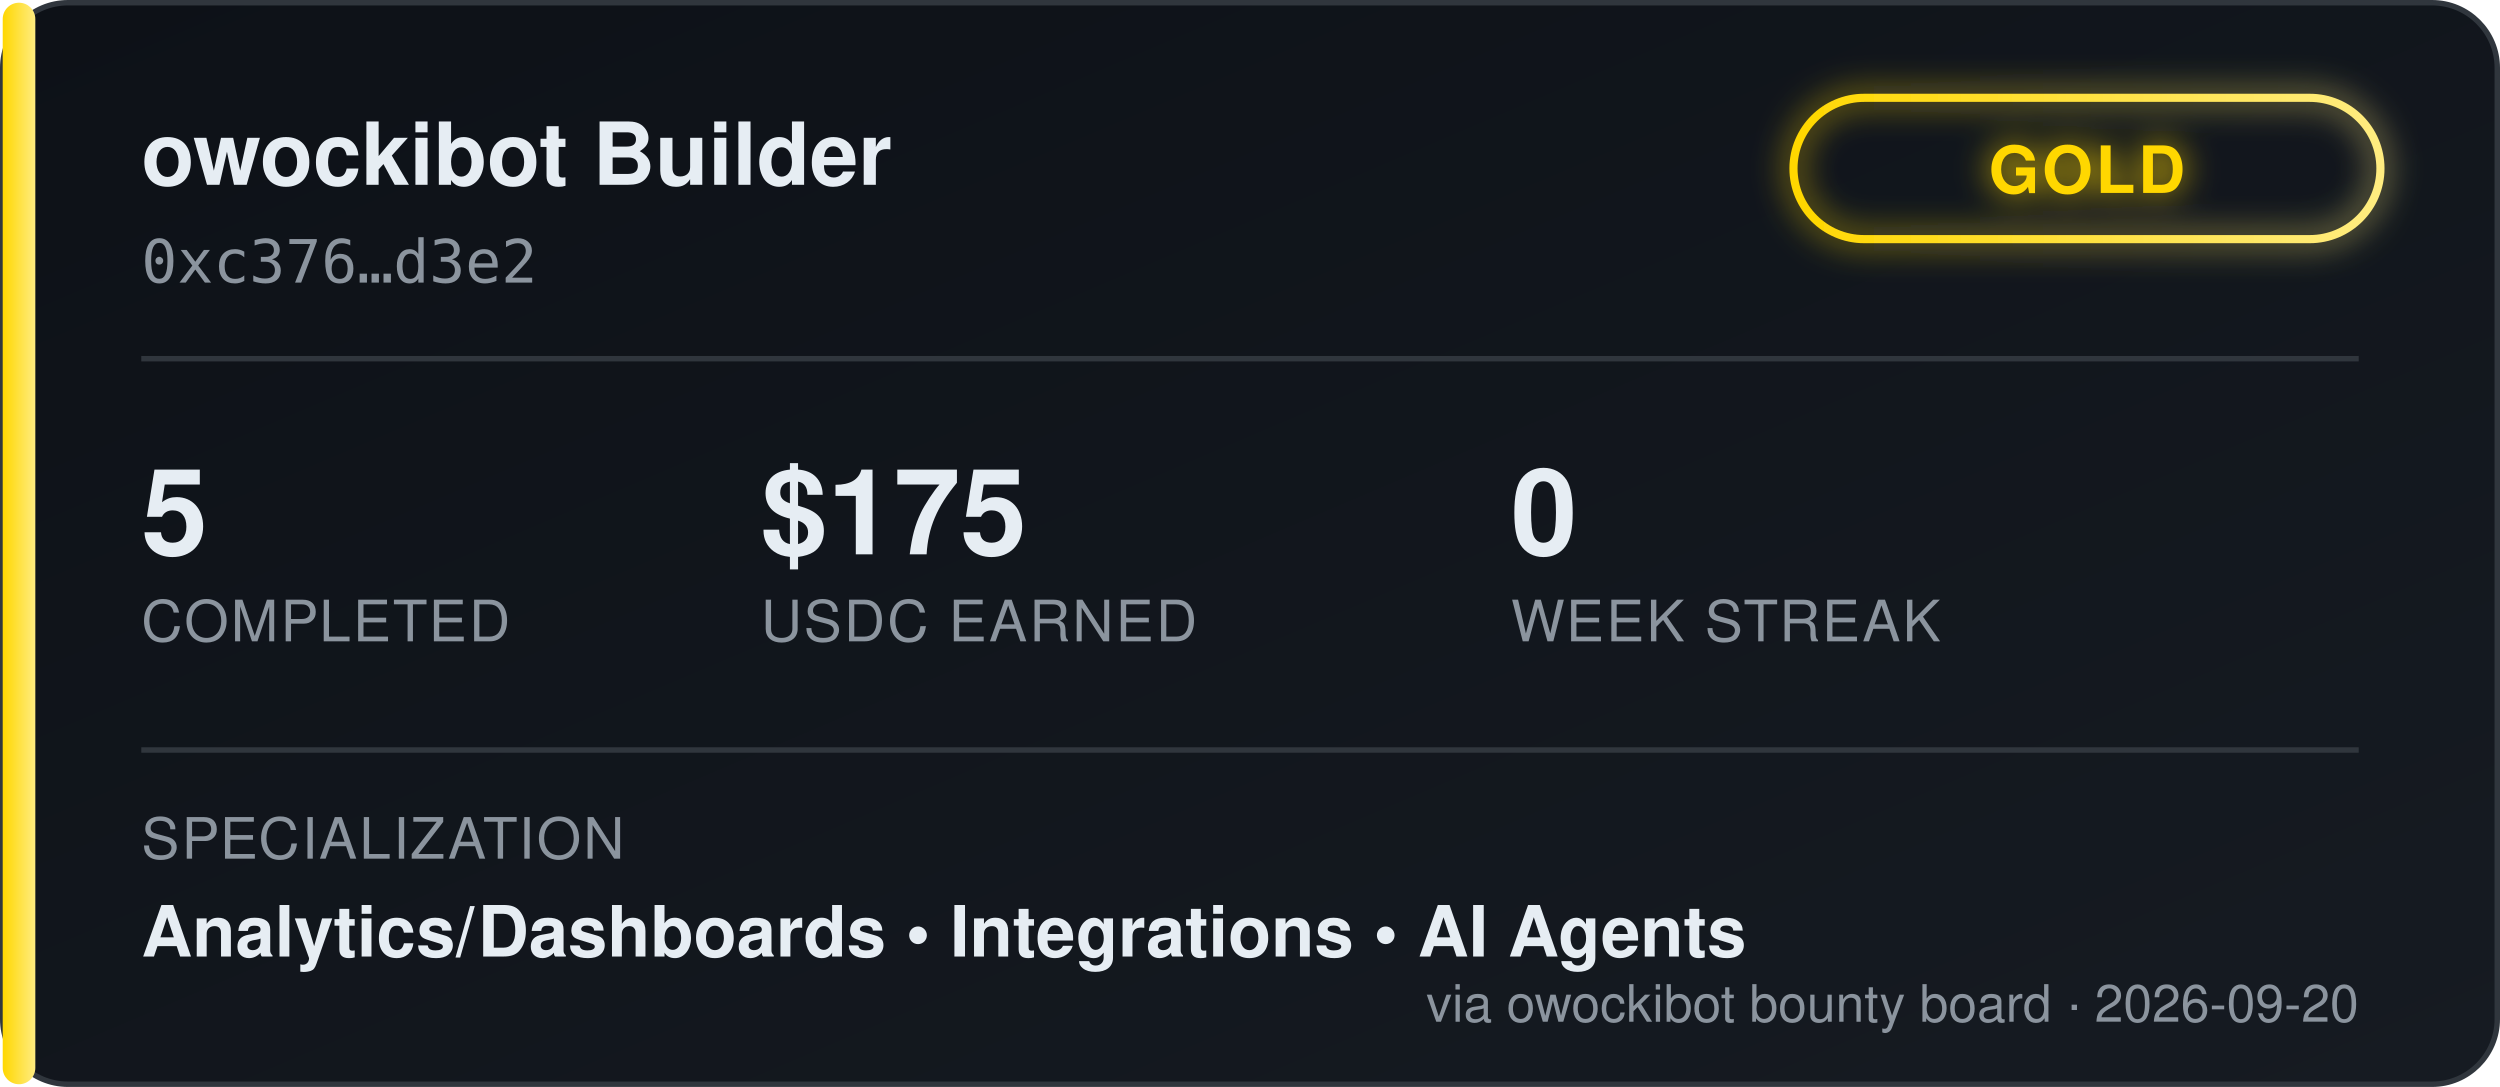
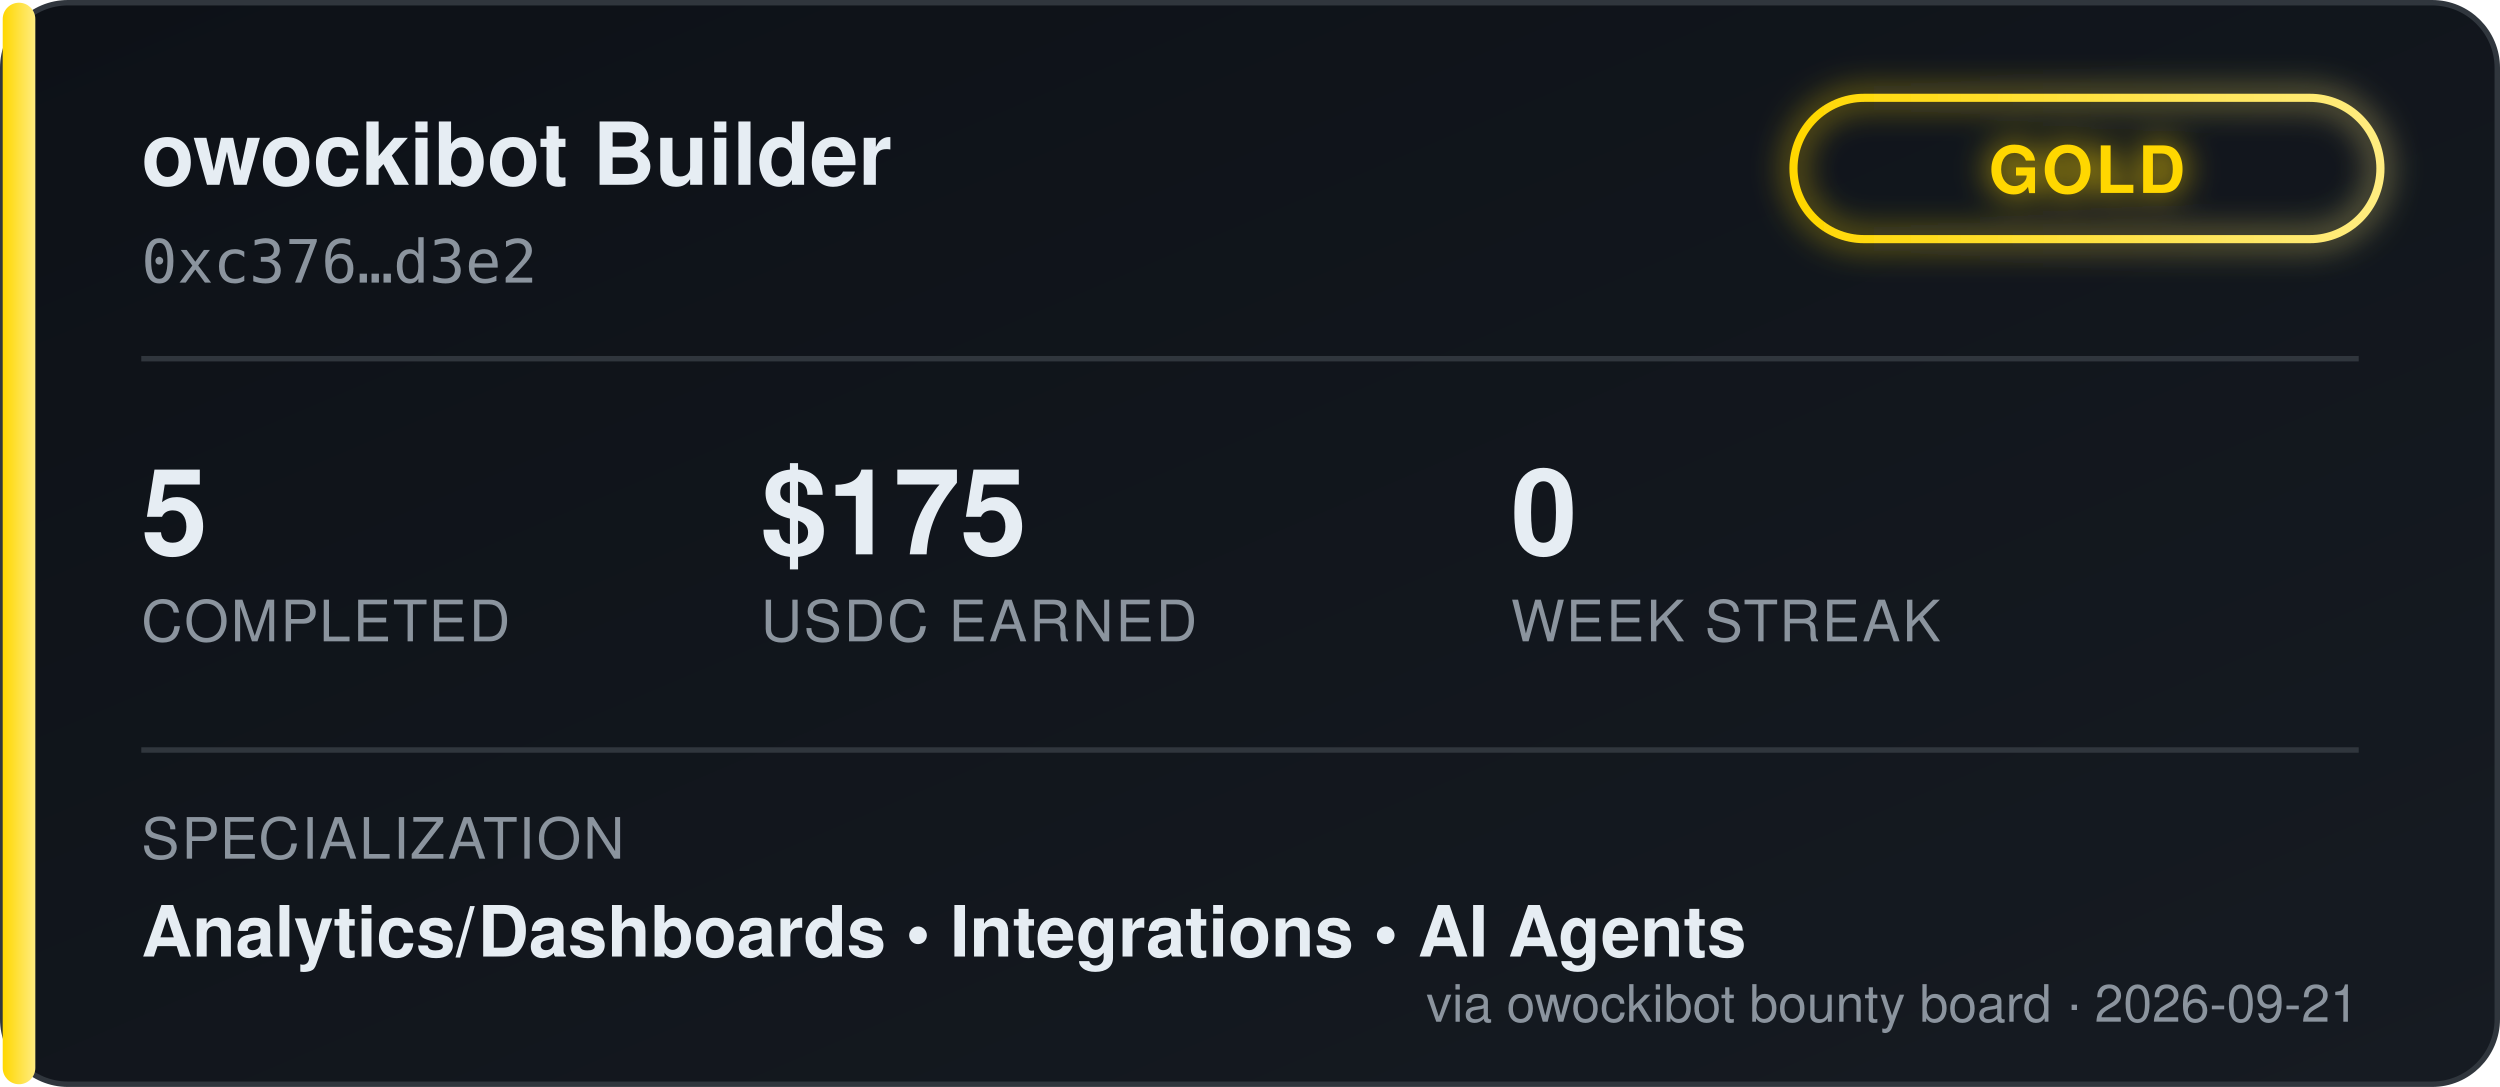
<svg xmlns="http://www.w3.org/2000/svg" width="460" height="200" viewBox="0 0 460 200" font-family="'Segoe UI', Helvetica, Arial, sans-serif">
  <defs>
    <linearGradient id="bgGrad" x1="0" y1="0" x2="1" y2="1">
      <stop offset="0%" stop-color="#0d1117" />
      <stop offset="100%" stop-color="#161b22" />
    </linearGradient>
    <linearGradient id="tierGrad" x1="0" y1="0" x2="1" y2="0">
      <stop offset="0%" stop-color="#ffd700" />
      <stop offset="100%" stop-color="#ffec80" />
    </linearGradient>
    <filter id="glow" x="-50%" y="-50%" width="200%" height="200%">
      <feGaussianBlur stdDeviation="3" result="blur" />
      <feMerge>
        <feMergeNode in="blur" />
        <feMergeNode in="SourceGraphic" />
      </feMerge>
    </filter>
  </defs>
  <rect x="0.5" y="0.5" width="459" height="199" rx="12" fill="url(#bgGrad)" stroke="#30363d" />
  <rect x="0.5" y="0.5" width="6" height="199" rx="3" fill="url(#tierGrad)" />
  <text x="26" y="34" fill="#e6edf3" font-size="16" font-weight="700">owockibot Builder</text>
  <text x="26" y="52" fill="#8b949e" font-size="11" font-family="monospace">0xc376…d3e2</text>
  <g transform="translate(330, 18)" filter="url(#glow)">
    <rect x="0" y="0" width="108" height="26" rx="13" fill="none" stroke="url(#tierGrad)" stroke-width="1.5" />
    <text x="54" y="17.5" fill="#ffd700" font-size="12" font-weight="700" text-anchor="middle" letter-spacing="0.5">GOLD</text>
  </g>
  <line x1="26" y1="66" x2="434" y2="66" stroke="#30363d" stroke-width="1" />
  <g font-size="22" font-weight="700" fill="#e6edf3">
    <text x="26" y="102">5</text>
    <text x="140" y="102">$175</text>
    <text x="278" y="102">0</text>
  </g>
  <g font-size="10.5" fill="#8b949e" letter-spacing="0.4">
    <text x="26" y="118">COMPLETED</text>
    <text x="140" y="118">USDC EARNED</text>
    <text x="278" y="118">WEEK STREAK</text>
  </g>
  <line x1="26" y1="138" x2="434" y2="138" stroke="#30363d" stroke-width="1" />
  <text x="26" y="158" fill="#8b949e" font-size="10.5" letter-spacing="0.4">SPECIALIZATION</text>
  <text x="26" y="176" fill="#e6edf3" font-size="13" font-weight="600">Analytics/Dashboards  •  Integrations  •  AI Agents</text>
-   <text x="434" y="188" fill="#8b949e" font-size="9.5" text-anchor="end">via owockibot bounty board · 2026-09-20</text>
+   <text x="434" y="188" fill="#8b949e" font-size="9.5" text-anchor="end">via owockibot bounty board · 2026-09-21</text>
</svg>
